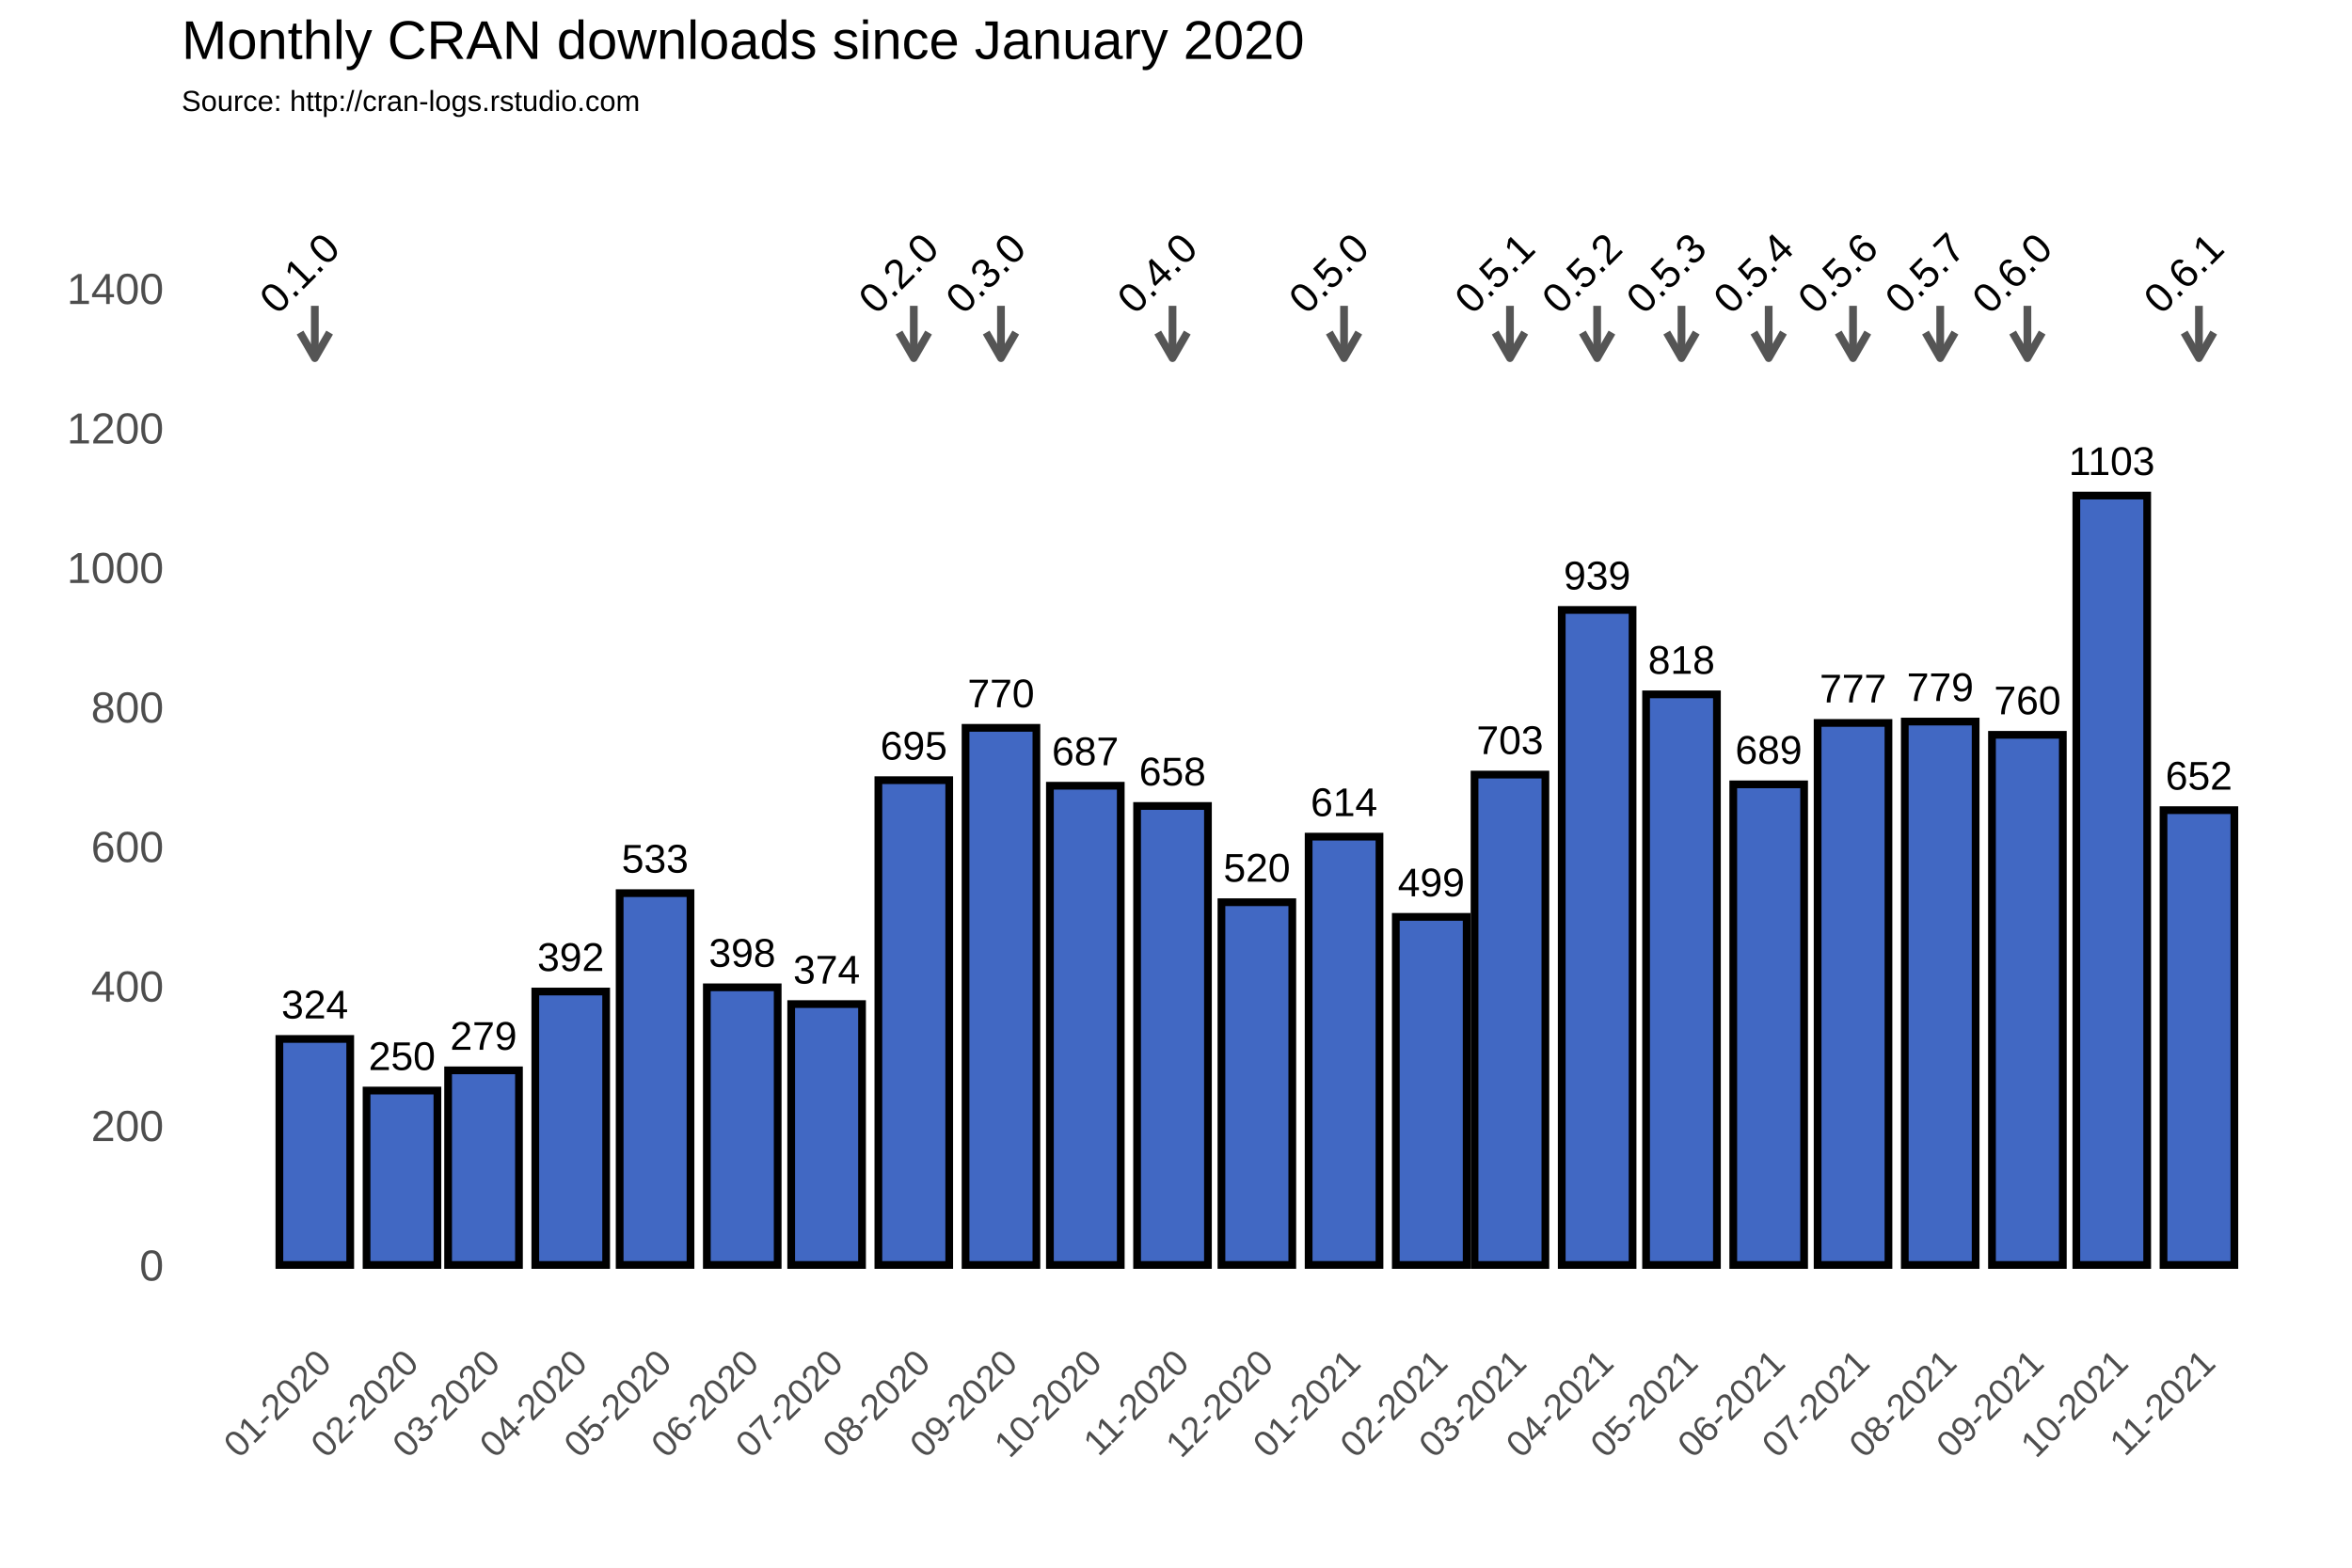
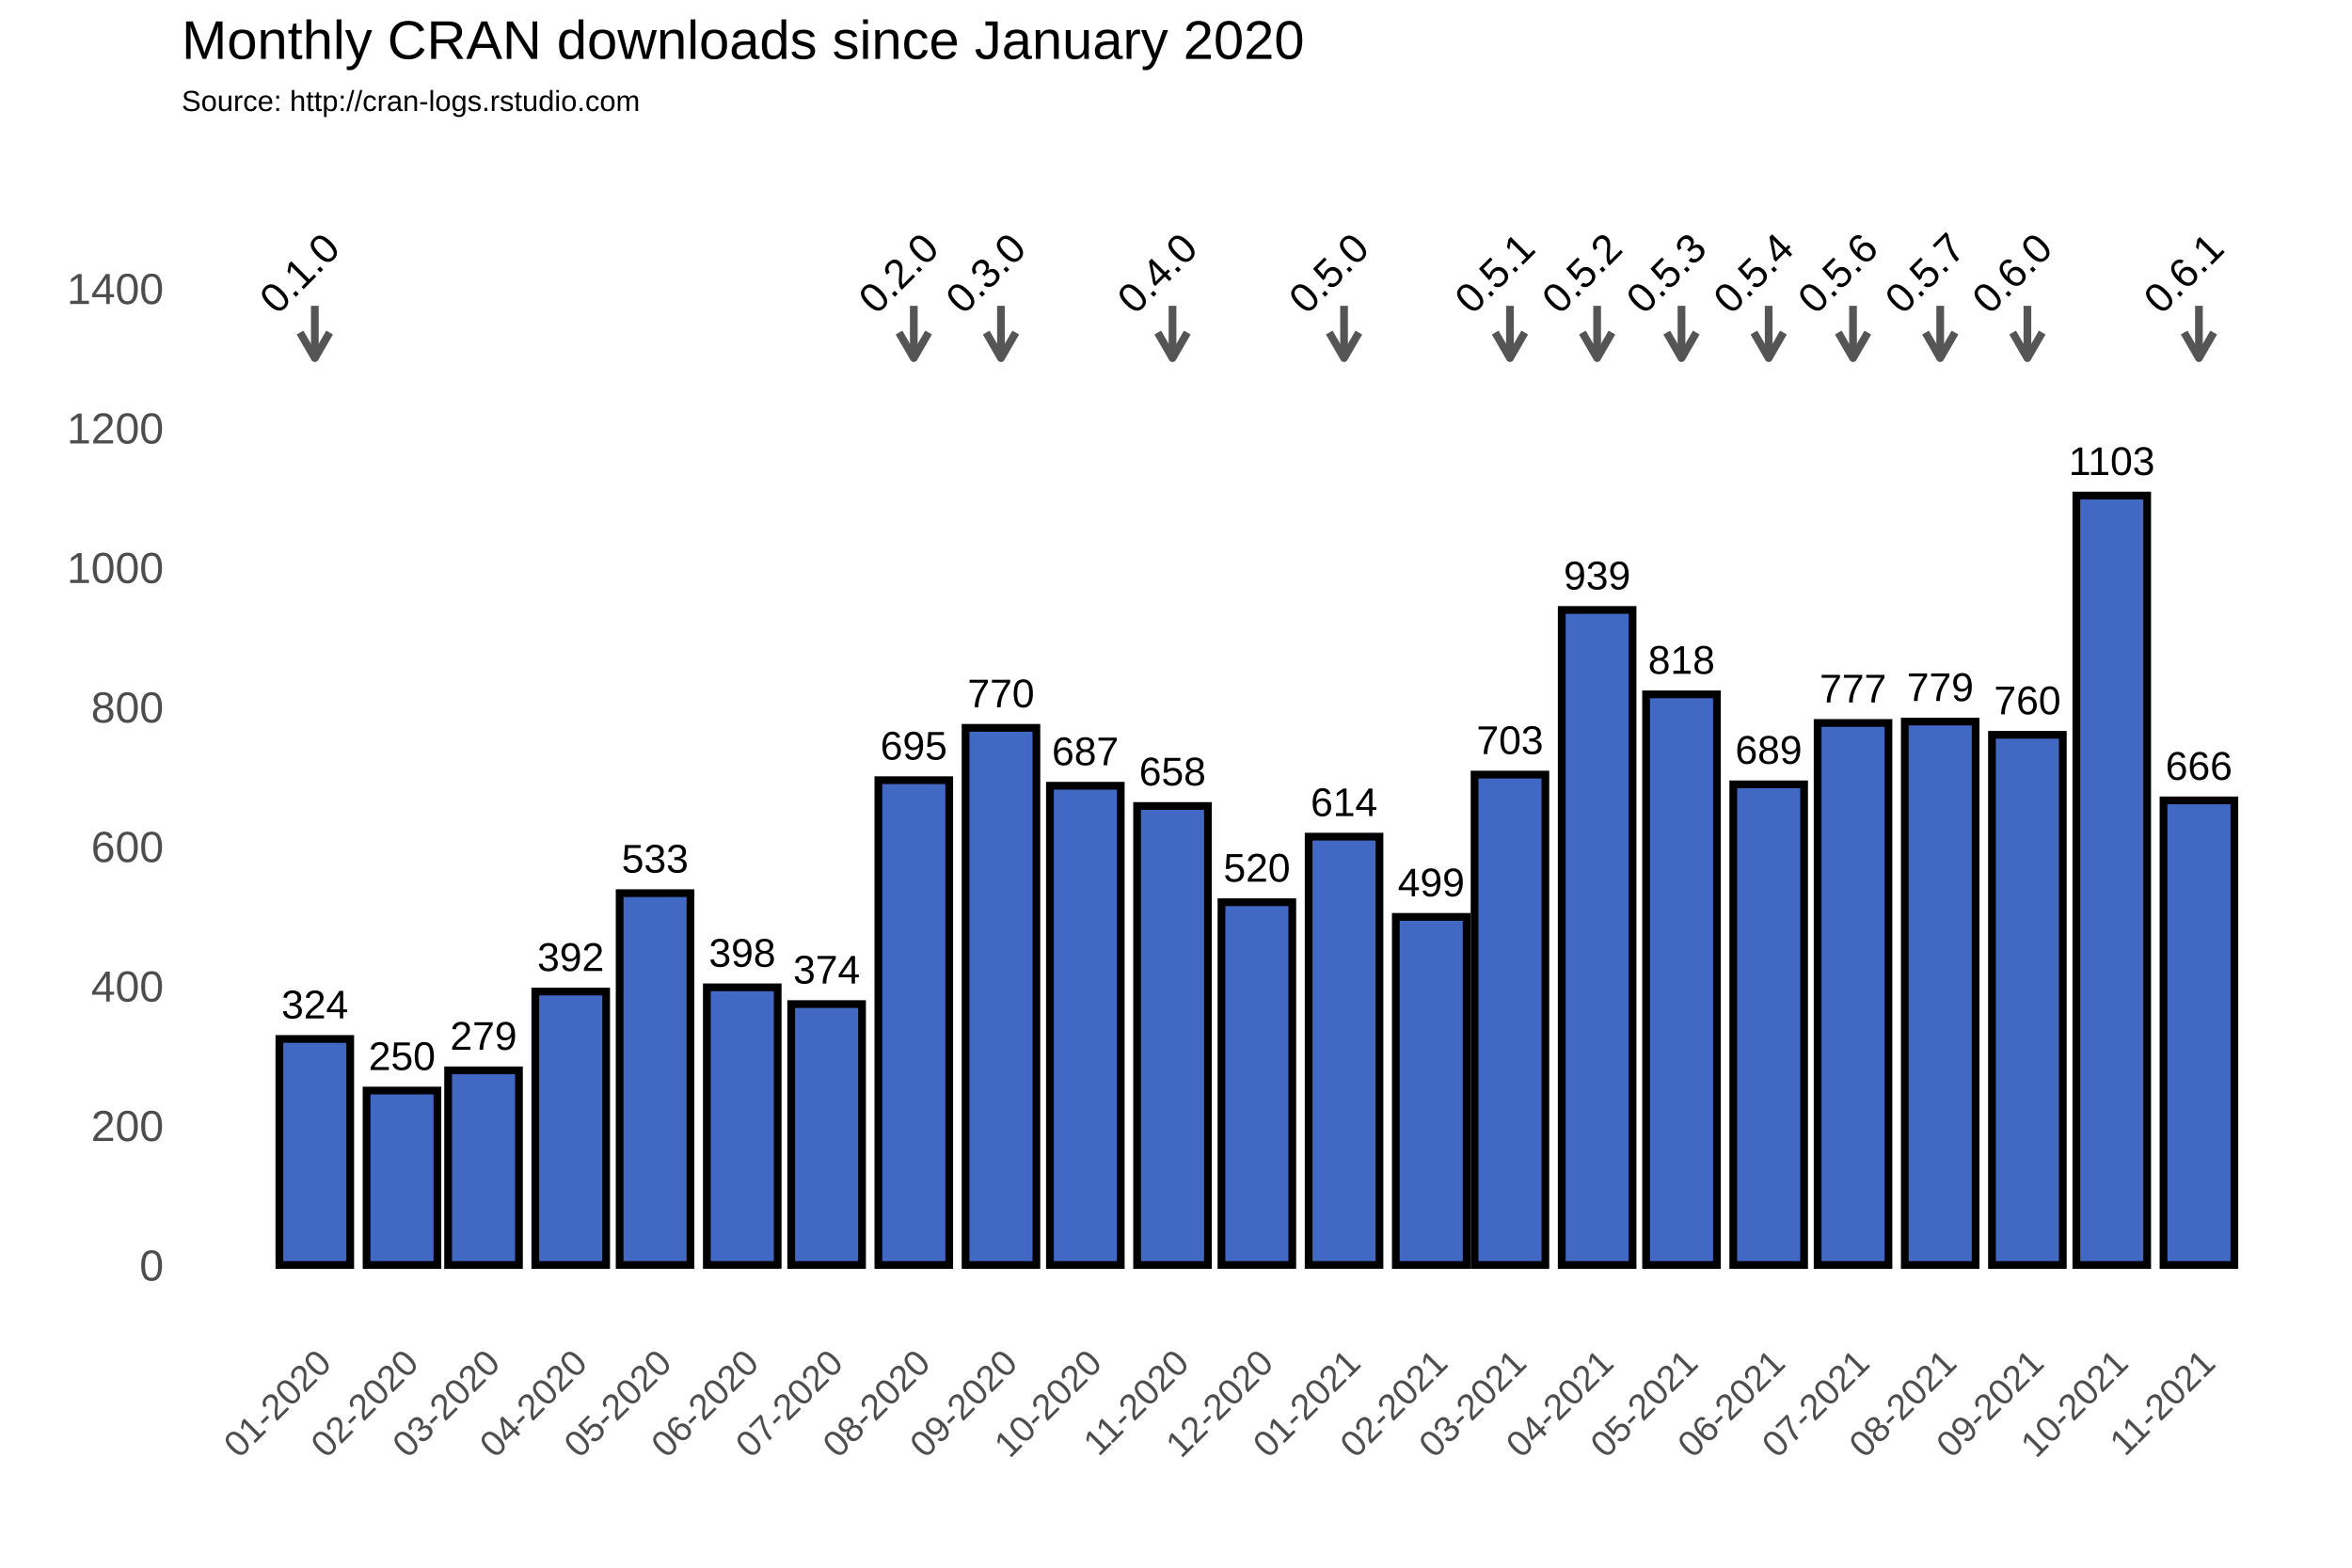
<svg xmlns="http://www.w3.org/2000/svg" class="svglite" width="648.00pt" height="432.00pt" viewBox="0 0 648.00 432.00">
  <defs>
    <style type="text/css">
    .svglite line, .svglite polyline, .svglite polygon, .svglite path, .svglite rect, .svglite circle {
      fill: none;
      stroke: #000000;
      stroke-linecap: round;
      stroke-linejoin: round;
      stroke-miterlimit: 10.00;
    }
  </style>
  </defs>
  <rect width="100%" height="100%" style="stroke: none; fill: #FFFFFF;" />
  <defs>
    <clipPath id="cpMC4wMHw2NDguMDB8MC4wMHw0MzIuMDA=">
      <rect x="0.00" y="0.00" width="648.00" height="432.00" />
    </clipPath>
  </defs>
  <g clip-path="url(#cpMC4wMHw2NDguMDB8MC4wMHw0MzIuMDA=)">
    <rect x="0.00" y="0.00" width="648.00" height="432.00" style="stroke-width: 1.07; stroke: #FFFFFF; fill: #FFFFFF;" />
  </g>
  <defs>
    <clipPath id="cpNTAuMDR8NjQyLjUyfDM3Ljc2fDM2My4zOA==">
      <rect x="50.04" y="37.76" width="592.48" height="325.62" />
    </clipPath>
  </defs>
  <g clip-path="url(#cpNTAuMDR8NjQyLjUyfDM3Ljc2fDM2My4zOA==)">
    <rect x="50.04" y="37.76" width="592.48" height="325.62" style="stroke-width: 1.07; stroke: none;" />
    <polyline points="50.04,329.36 642.52,329.36 " style="stroke-width: 0.53; stroke: #FFFFFF; stroke-linecap: butt;" />
    <polyline points="50.04,290.91 642.52,290.91 " style="stroke-width: 0.53; stroke: #FFFFFF; stroke-linecap: butt;" />
    <polyline points="50.04,252.47 642.52,252.47 " style="stroke-width: 0.53; stroke: #FFFFFF; stroke-linecap: butt;" />
    <polyline points="50.04,214.02 642.52,214.02 " style="stroke-width: 0.53; stroke: #FFFFFF; stroke-linecap: butt;" />
    <polyline points="50.04,175.58 642.52,175.58 " style="stroke-width: 0.53; stroke: #FFFFFF; stroke-linecap: butt;" />
    <polyline points="50.04,137.14 642.52,137.14 " style="stroke-width: 0.53; stroke: #FFFFFF; stroke-linecap: butt;" />
    <polyline points="50.04,98.69 642.52,98.69 " style="stroke-width: 0.53; stroke: #FFFFFF; stroke-linecap: butt;" />
    <polyline points="50.04,60.25 642.52,60.25 " style="stroke-width: 0.53; stroke: #FFFFFF; stroke-linecap: butt;" />
    <polyline points="50.04,41.03 642.52,41.03 " style="stroke-width: 0.53; stroke: #FFFFFF; stroke-linecap: butt;" />
    <polyline points="62.72,363.38 62.72,37.76 " style="stroke-width: 0.53; stroke: #FFFFFF; stroke-linecap: butt;" />
    <polyline points="74.73,363.38 74.73,37.76 " style="stroke-width: 0.53; stroke: #FFFFFF; stroke-linecap: butt;" />
    <polyline points="98.75,363.38 98.75,37.76 " style="stroke-width: 0.53; stroke: #FFFFFF; stroke-linecap: butt;" />
    <polyline points="121.99,363.38 121.99,37.76 " style="stroke-width: 0.53; stroke: #FFFFFF; stroke-linecap: butt;" />
    <polyline points="145.23,363.38 145.23,37.76 " style="stroke-width: 0.53; stroke: #FFFFFF; stroke-linecap: butt;" />
    <polyline points="168.86,363.38 168.86,37.76 " style="stroke-width: 0.53; stroke: #FFFFFF; stroke-linecap: butt;" />
    <polyline points="192.49,363.38 192.49,37.76 " style="stroke-width: 0.53; stroke: #FFFFFF; stroke-linecap: butt;" />
    <polyline points="216.12,363.38 216.12,37.76 " style="stroke-width: 0.53; stroke: #FFFFFF; stroke-linecap: butt;" />
    <polyline points="239.75,363.38 239.75,37.76 " style="stroke-width: 0.53; stroke: #FFFFFF; stroke-linecap: butt;" />
    <polyline points="263.77,363.38 263.77,37.76 " style="stroke-width: 0.53; stroke: #FFFFFF; stroke-linecap: butt;" />
    <polyline points="287.40,363.38 287.40,37.76 " style="stroke-width: 0.53; stroke: #FFFFFF; stroke-linecap: butt;" />
    <polyline points="311.03,363.38 311.03,37.76 " style="stroke-width: 0.53; stroke: #FFFFFF; stroke-linecap: butt;" />
    <polyline points="334.66,363.38 334.66,37.76 " style="stroke-width: 0.53; stroke: #FFFFFF; stroke-linecap: butt;" />
    <polyline points="358.29,363.38 358.29,37.76 " style="stroke-width: 0.53; stroke: #FFFFFF; stroke-linecap: butt;" />
    <polyline points="382.31,363.38 382.31,37.76 " style="stroke-width: 0.53; stroke: #FFFFFF; stroke-linecap: butt;" />
    <polyline points="405.16,363.38 405.16,37.76 " style="stroke-width: 0.53; stroke: #FFFFFF; stroke-linecap: butt;" />
    <polyline points="428.02,363.38 428.02,37.76 " style="stroke-width: 0.53; stroke: #FFFFFF; stroke-linecap: butt;" />
    <polyline points="451.65,363.38 451.65,37.76 " style="stroke-width: 0.53; stroke: #FFFFFF; stroke-linecap: butt;" />
    <polyline points="475.28,363.38 475.28,37.76 " style="stroke-width: 0.53; stroke: #FFFFFF; stroke-linecap: butt;" />
    <polyline points="498.91,363.38 498.91,37.76 " style="stroke-width: 0.53; stroke: #FFFFFF; stroke-linecap: butt;" />
    <polyline points="522.54,363.38 522.54,37.76 " style="stroke-width: 0.53; stroke: #FFFFFF; stroke-linecap: butt;" />
    <polyline points="546.56,363.38 546.56,37.76 " style="stroke-width: 0.53; stroke: #FFFFFF; stroke-linecap: butt;" />
    <polyline points="570.19,363.38 570.19,37.76 " style="stroke-width: 0.53; stroke: #FFFFFF; stroke-linecap: butt;" />
    <polyline points="593.82,363.38 593.82,37.76 " style="stroke-width: 0.53; stroke: #FFFFFF; stroke-linecap: butt;" />
    <polyline points="617.84,363.38 617.84,37.76 " style="stroke-width: 0.53; stroke: #FFFFFF; stroke-linecap: butt;" />
    <polyline points="629.85,363.38 629.85,37.76 " style="stroke-width: 0.53; stroke: #FFFFFF; stroke-linecap: butt;" />
    <polyline points="50.04,348.58 642.52,348.58 " style="stroke-width: 1.07; stroke: #FFFFFF; stroke-linecap: butt;" />
    <polyline points="50.04,310.13 642.52,310.13 " style="stroke-width: 1.07; stroke: #FFFFFF; stroke-linecap: butt;" />
    <polyline points="50.04,271.69 642.52,271.69 " style="stroke-width: 1.07; stroke: #FFFFFF; stroke-linecap: butt;" />
    <polyline points="50.04,233.25 642.52,233.25 " style="stroke-width: 1.07; stroke: #FFFFFF; stroke-linecap: butt;" />
    <polyline points="50.04,194.80 642.52,194.80 " style="stroke-width: 1.07; stroke: #FFFFFF; stroke-linecap: butt;" />
    <polyline points="50.04,156.36 642.52,156.36 " style="stroke-width: 1.07; stroke: #FFFFFF; stroke-linecap: butt;" />
    <polyline points="50.04,117.91 642.52,117.91 " style="stroke-width: 1.07; stroke: #FFFFFF; stroke-linecap: butt;" />
    <polyline points="50.04,79.47 642.52,79.47 " style="stroke-width: 1.07; stroke: #FFFFFF; stroke-linecap: butt;" />
    <polyline points="86.74,363.38 86.74,37.76 " style="stroke-width: 1.07; stroke: #FFFFFF; stroke-linecap: butt;" />
    <polyline points="110.75,363.38 110.75,37.76 " style="stroke-width: 1.07; stroke: #FFFFFF; stroke-linecap: butt;" />
    <polyline points="133.22,363.38 133.22,37.76 " style="stroke-width: 1.07; stroke: #FFFFFF; stroke-linecap: butt;" />
    <polyline points="157.24,363.38 157.24,37.76 " style="stroke-width: 1.07; stroke: #FFFFFF; stroke-linecap: butt;" />
    <polyline points="180.48,363.38 180.48,37.76 " style="stroke-width: 1.07; stroke: #FFFFFF; stroke-linecap: butt;" />
    <polyline points="204.50,363.38 204.50,37.76 " style="stroke-width: 1.07; stroke: #FFFFFF; stroke-linecap: butt;" />
    <polyline points="227.74,363.38 227.74,37.76 " style="stroke-width: 1.07; stroke: #FFFFFF; stroke-linecap: butt;" />
    <polyline points="251.76,363.38 251.76,37.76 " style="stroke-width: 1.07; stroke: #FFFFFF; stroke-linecap: butt;" />
    <polyline points="275.78,363.38 275.78,37.76 " style="stroke-width: 1.07; stroke: #FFFFFF; stroke-linecap: butt;" />
    <polyline points="299.02,363.38 299.02,37.76 " style="stroke-width: 1.07; stroke: #FFFFFF; stroke-linecap: butt;" />
    <polyline points="323.04,363.38 323.04,37.76 " style="stroke-width: 1.07; stroke: #FFFFFF; stroke-linecap: butt;" />
    <polyline points="346.28,363.38 346.28,37.76 " style="stroke-width: 1.07; stroke: #FFFFFF; stroke-linecap: butt;" />
    <polyline points="370.30,363.38 370.30,37.76 " style="stroke-width: 1.07; stroke: #FFFFFF; stroke-linecap: butt;" />
    <polyline points="394.32,363.38 394.32,37.76 " style="stroke-width: 1.07; stroke: #FFFFFF; stroke-linecap: butt;" />
    <polyline points="416.01,363.38 416.01,37.76 " style="stroke-width: 1.07; stroke: #FFFFFF; stroke-linecap: butt;" />
    <polyline points="440.03,363.38 440.03,37.76 " style="stroke-width: 1.07; stroke: #FFFFFF; stroke-linecap: butt;" />
    <polyline points="463.27,363.38 463.27,37.76 " style="stroke-width: 1.07; stroke: #FFFFFF; stroke-linecap: butt;" />
    <polyline points="487.29,363.38 487.29,37.76 " style="stroke-width: 1.07; stroke: #FFFFFF; stroke-linecap: butt;" />
    <polyline points="510.53,363.38 510.53,37.76 " style="stroke-width: 1.07; stroke: #FFFFFF; stroke-linecap: butt;" />
    <polyline points="534.55,363.38 534.55,37.76 " style="stroke-width: 1.07; stroke: #FFFFFF; stroke-linecap: butt;" />
    <polyline points="558.57,363.38 558.57,37.76 " style="stroke-width: 1.07; stroke: #FFFFFF; stroke-linecap: butt;" />
    <polyline points="581.81,363.38 581.81,37.76 " style="stroke-width: 1.07; stroke: #FFFFFF; stroke-linecap: butt;" />
    <polyline points="605.83,363.38 605.83,37.76 " style="stroke-width: 1.07; stroke: #FFFFFF; stroke-linecap: butt;" />
    <rect x="76.97" y="286.30" width="19.52" height="62.28" style="stroke-width: 2.13; stroke-linecap: square; stroke-linejoin: miter; fill: #4168C3;" />
    <rect x="100.99" y="300.52" width="19.52" height="48.06" style="stroke-width: 2.13; stroke-linecap: square; stroke-linejoin: miter; fill: #4168C3;" />
    <rect x="123.46" y="294.95" width="19.52" height="53.63" style="stroke-width: 2.13; stroke-linecap: square; stroke-linejoin: miter; fill: #4168C3;" />
    <rect x="147.48" y="273.23" width="19.52" height="75.35" style="stroke-width: 2.13; stroke-linecap: square; stroke-linejoin: miter; fill: #4168C3;" />
    <rect x="170.72" y="246.12" width="19.52" height="102.45" style="stroke-width: 2.13; stroke-linecap: square; stroke-linejoin: miter; fill: #4168C3;" />
    <rect x="194.74" y="272.07" width="19.52" height="76.50" style="stroke-width: 2.13; stroke-linecap: square; stroke-linejoin: miter; fill: #4168C3;" />
    <rect x="217.98" y="276.69" width="19.52" height="71.89" style="stroke-width: 2.13; stroke-linecap: square; stroke-linejoin: miter; fill: #4168C3;" />
    <rect x="242.00" y="214.99" width="19.52" height="133.59" style="stroke-width: 2.13; stroke-linecap: square; stroke-linejoin: miter; fill: #4168C3;" />
    <rect x="266.02" y="200.57" width="19.52" height="148.01" style="stroke-width: 2.13; stroke-linecap: square; stroke-linejoin: miter; fill: #4168C3;" />
    <rect x="289.26" y="216.52" width="19.52" height="132.06" style="stroke-width: 2.13; stroke-linecap: square; stroke-linejoin: miter; fill: #4168C3;" />
    <rect x="313.28" y="222.10" width="19.52" height="126.48" style="stroke-width: 2.13; stroke-linecap: square; stroke-linejoin: miter; fill: #4168C3;" />
    <rect x="336.52" y="248.62" width="19.52" height="99.95" style="stroke-width: 2.13; stroke-linecap: square; stroke-linejoin: miter; fill: #4168C3;" />
    <rect x="360.54" y="230.55" width="19.52" height="118.02" style="stroke-width: 2.13; stroke-linecap: square; stroke-linejoin: miter; fill: #4168C3;" />
    <rect x="384.56" y="252.66" width="19.52" height="95.92" style="stroke-width: 2.13; stroke-linecap: square; stroke-linejoin: miter; fill: #4168C3;" />
    <rect x="406.25" y="213.45" width="19.52" height="135.13" style="stroke-width: 2.13; stroke-linecap: square; stroke-linejoin: miter; fill: #4168C3;" />
    <rect x="430.27" y="168.08" width="19.52" height="180.50" style="stroke-width: 2.13; stroke-linecap: square; stroke-linejoin: miter; fill: #4168C3;" />
    <rect x="453.51" y="191.34" width="19.52" height="157.24" style="stroke-width: 2.13; stroke-linecap: square; stroke-linejoin: miter; fill: #4168C3;" />
    <rect x="477.53" y="216.14" width="19.52" height="132.44" style="stroke-width: 2.13; stroke-linecap: square; stroke-linejoin: miter; fill: #4168C3;" />
    <rect x="500.77" y="199.22" width="19.52" height="149.36" style="stroke-width: 2.13; stroke-linecap: square; stroke-linejoin: miter; fill: #4168C3;" />
    <rect x="524.79" y="198.84" width="19.52" height="149.74" style="stroke-width: 2.13; stroke-linecap: square; stroke-linejoin: miter; fill: #4168C3;" />
    <rect x="548.81" y="202.49" width="19.52" height="146.09" style="stroke-width: 2.13; stroke-linecap: square; stroke-linejoin: miter; fill: #4168C3;" />
    <rect x="572.05" y="136.56" width="19.52" height="212.02" style="stroke-width: 2.13; stroke-linecap: square; stroke-linejoin: miter; fill: #4168C3;" />
-     <rect x="596.07" y="223.25" width="19.52" height="125.33" style="stroke-width: 2.13; stroke-linecap: square; stroke-linejoin: miter; fill: #4168C3;" />
+     <rect x="596.07" y="220.56" width="19.52" height="128.02" style="stroke-width: 2.13; stroke-linecap: square; stroke-linejoin: miter; fill: #4168C3;" />
    <text x="86.74" y="280.64" text-anchor="middle" style="font-size: 11.04px; font-family: Arial;" textLength="18.40px" lengthAdjust="spacingAndGlyphs">324</text>
    <text x="110.75" y="294.86" text-anchor="middle" style="font-size: 11.04px; font-family: Arial;" textLength="18.40px" lengthAdjust="spacingAndGlyphs">250</text>
    <text x="133.22" y="289.29" text-anchor="middle" style="font-size: 11.04px; font-family: Arial;" textLength="18.40px" lengthAdjust="spacingAndGlyphs">279</text>
    <text x="157.24" y="267.57" text-anchor="middle" style="font-size: 11.04px; font-family: Arial;" textLength="18.40px" lengthAdjust="spacingAndGlyphs">392</text>
    <text x="180.48" y="240.46" text-anchor="middle" style="font-size: 11.04px; font-family: Arial;" textLength="18.40px" lengthAdjust="spacingAndGlyphs">533</text>
    <text x="204.50" y="266.41" text-anchor="middle" style="font-size: 11.04px; font-family: Arial;" textLength="18.40px" lengthAdjust="spacingAndGlyphs">398</text>
    <text x="227.74" y="271.03" text-anchor="middle" style="font-size: 11.04px; font-family: Arial;" textLength="18.40px" lengthAdjust="spacingAndGlyphs">374</text>
    <text x="251.76" y="209.32" text-anchor="middle" style="font-size: 11.04px; font-family: Arial;" textLength="18.40px" lengthAdjust="spacingAndGlyphs">695</text>
    <text x="275.78" y="194.91" text-anchor="middle" style="font-size: 11.04px; font-family: Arial;" textLength="18.40px" lengthAdjust="spacingAndGlyphs">770</text>
    <text x="299.02" y="210.86" text-anchor="middle" style="font-size: 11.04px; font-family: Arial;" textLength="18.40px" lengthAdjust="spacingAndGlyphs">687</text>
    <text x="323.04" y="216.44" text-anchor="middle" style="font-size: 11.04px; font-family: Arial;" textLength="18.40px" lengthAdjust="spacingAndGlyphs">658</text>
    <text x="346.28" y="242.96" text-anchor="middle" style="font-size: 11.04px; font-family: Arial;" textLength="18.40px" lengthAdjust="spacingAndGlyphs">520</text>
    <text x="370.30" y="224.89" text-anchor="middle" style="font-size: 11.04px; font-family: Arial;" textLength="18.40px" lengthAdjust="spacingAndGlyphs">614</text>
    <text x="394.32" y="247.00" text-anchor="middle" style="font-size: 11.04px; font-family: Arial;" textLength="18.40px" lengthAdjust="spacingAndGlyphs">499</text>
    <text x="416.01" y="207.79" text-anchor="middle" style="font-size: 11.04px; font-family: Arial;" textLength="18.40px" lengthAdjust="spacingAndGlyphs">703</text>
    <text x="440.03" y="162.42" text-anchor="middle" style="font-size: 11.04px; font-family: Arial;" textLength="18.40px" lengthAdjust="spacingAndGlyphs">939</text>
    <text x="463.27" y="185.68" text-anchor="middle" style="font-size: 11.04px; font-family: Arial;" textLength="18.40px" lengthAdjust="spacingAndGlyphs">818</text>
    <text x="487.29" y="210.48" text-anchor="middle" style="font-size: 11.04px; font-family: Arial;" textLength="18.40px" lengthAdjust="spacingAndGlyphs">689</text>
    <text x="510.53" y="193.56" text-anchor="middle" style="font-size: 11.04px; font-family: Arial;" textLength="18.40px" lengthAdjust="spacingAndGlyphs">777</text>
    <text x="534.55" y="193.18" text-anchor="middle" style="font-size: 11.04px; font-family: Arial;" textLength="18.40px" lengthAdjust="spacingAndGlyphs">779</text>
    <text x="558.57" y="196.83" text-anchor="middle" style="font-size: 11.04px; font-family: Arial;" textLength="18.40px" lengthAdjust="spacingAndGlyphs">760</text>
    <text x="581.81" y="130.90" text-anchor="middle" style="font-size: 11.04px; font-family: Arial;" textLength="23.72px" lengthAdjust="spacingAndGlyphs">1103</text>
-     <text x="605.83" y="217.59" text-anchor="middle" style="font-size: 11.04px; font-family: Arial;" textLength="18.40px" lengthAdjust="spacingAndGlyphs">652</text>
+     <text x="605.83" y="214.90" text-anchor="middle" style="font-size: 11.04px; font-family: Arial;" textLength="18.40px" lengthAdjust="spacingAndGlyphs">666</text>
    <line x1="86.74" y1="84.27" x2="86.74" y2="98.69" style="stroke-width: 2.13; stroke: #555555; stroke-linecap: butt;" />
    <polyline points="82.67,91.64 86.74,98.69 90.81,91.64 " style="stroke-width: 2.13; stroke: #555555; stroke-linecap: butt;" />
    <line x1="251.76" y1="84.27" x2="251.76" y2="98.69" style="stroke-width: 2.13; stroke: #555555; stroke-linecap: butt;" />
    <polyline points="247.69,91.64 251.76,98.69 255.83,91.64 " style="stroke-width: 2.13; stroke: #555555; stroke-linecap: butt;" />
    <line x1="275.78" y1="84.27" x2="275.78" y2="98.69" style="stroke-width: 2.13; stroke: #555555; stroke-linecap: butt;" />
    <polyline points="271.71,91.64 275.78,98.69 279.85,91.64 " style="stroke-width: 2.13; stroke: #555555; stroke-linecap: butt;" />
    <line x1="323.04" y1="84.27" x2="323.04" y2="98.69" style="stroke-width: 2.13; stroke: #555555; stroke-linecap: butt;" />
    <polyline points="318.97,91.64 323.04,98.69 327.11,91.64 " style="stroke-width: 2.13; stroke: #555555; stroke-linecap: butt;" />
    <line x1="370.30" y1="84.27" x2="370.30" y2="98.69" style="stroke-width: 2.13; stroke: #555555; stroke-linecap: butt;" />
    <polyline points="366.23,91.64 370.30,98.69 374.37,91.64 " style="stroke-width: 2.13; stroke: #555555; stroke-linecap: butt;" />
    <line x1="416.01" y1="84.27" x2="416.01" y2="98.69" style="stroke-width: 2.13; stroke: #555555; stroke-linecap: butt;" />
    <polyline points="411.94,91.64 416.01,98.69 420.08,91.64 " style="stroke-width: 2.13; stroke: #555555; stroke-linecap: butt;" />
    <line x1="440.03" y1="84.27" x2="440.03" y2="98.69" style="stroke-width: 2.13; stroke: #555555; stroke-linecap: butt;" />
    <polyline points="435.96,91.64 440.03,98.69 444.10,91.64 " style="stroke-width: 2.13; stroke: #555555; stroke-linecap: butt;" />
    <line x1="463.27" y1="84.27" x2="463.27" y2="98.69" style="stroke-width: 2.13; stroke: #555555; stroke-linecap: butt;" />
    <polyline points="459.20,91.64 463.27,98.69 467.34,91.64 " style="stroke-width: 2.13; stroke: #555555; stroke-linecap: butt;" />
    <line x1="487.29" y1="84.27" x2="487.29" y2="98.69" style="stroke-width: 2.13; stroke: #555555; stroke-linecap: butt;" />
    <polyline points="483.22,91.64 487.29,98.69 491.36,91.64 " style="stroke-width: 2.13; stroke: #555555; stroke-linecap: butt;" />
    <line x1="510.53" y1="84.27" x2="510.53" y2="98.69" style="stroke-width: 2.13; stroke: #555555; stroke-linecap: butt;" />
    <polyline points="506.46,91.64 510.53,98.69 514.60,91.64 " style="stroke-width: 2.13; stroke: #555555; stroke-linecap: butt;" />
    <line x1="534.55" y1="84.27" x2="534.55" y2="98.69" style="stroke-width: 2.13; stroke: #555555; stroke-linecap: butt;" />
    <polyline points="530.48,91.64 534.55,98.69 538.62,91.64 " style="stroke-width: 2.13; stroke: #555555; stroke-linecap: butt;" />
    <line x1="558.57" y1="84.27" x2="558.57" y2="98.69" style="stroke-width: 2.13; stroke: #555555; stroke-linecap: butt;" />
    <polyline points="554.50,91.64 558.57,98.69 562.64,91.64 " style="stroke-width: 2.13; stroke: #555555; stroke-linecap: butt;" />
    <line x1="605.83" y1="84.27" x2="605.83" y2="98.69" style="stroke-width: 2.13; stroke: #555555; stroke-linecap: butt;" />
    <polyline points="601.76,91.64 605.83,98.69 609.90,91.64 " style="stroke-width: 2.13; stroke: #555555; stroke-linecap: butt;" />
    <text transform="translate(85.30,78.03) rotate(-45)" text-anchor="middle" style="font-size: 11.38px; font-family: Arial;" textLength="25.31px" lengthAdjust="spacingAndGlyphs">0.1.0</text>
    <text transform="translate(250.32,78.03) rotate(-45)" text-anchor="middle" style="font-size: 11.38px; font-family: Arial;" textLength="25.31px" lengthAdjust="spacingAndGlyphs">0.2.0</text>
    <text transform="translate(274.34,78.03) rotate(-45)" text-anchor="middle" style="font-size: 11.38px; font-family: Arial;" textLength="25.31px" lengthAdjust="spacingAndGlyphs">0.3.0</text>
    <text transform="translate(321.60,78.03) rotate(-45)" text-anchor="middle" style="font-size: 11.38px; font-family: Arial;" textLength="25.31px" lengthAdjust="spacingAndGlyphs">0.4.0</text>
    <text transform="translate(368.86,78.03) rotate(-45)" text-anchor="middle" style="font-size: 11.38px; font-family: Arial;" textLength="25.31px" lengthAdjust="spacingAndGlyphs">0.5.0</text>
    <text transform="translate(414.57,78.03) rotate(-45)" text-anchor="middle" style="font-size: 11.38px; font-family: Arial;" textLength="25.31px" lengthAdjust="spacingAndGlyphs">0.5.1</text>
    <text transform="translate(438.59,78.03) rotate(-45)" text-anchor="middle" style="font-size: 11.38px; font-family: Arial;" textLength="25.31px" lengthAdjust="spacingAndGlyphs">0.5.2</text>
    <text transform="translate(461.83,78.03) rotate(-45)" text-anchor="middle" style="font-size: 11.38px; font-family: Arial;" textLength="25.31px" lengthAdjust="spacingAndGlyphs">0.5.3</text>
    <text transform="translate(485.85,78.03) rotate(-45)" text-anchor="middle" style="font-size: 11.38px; font-family: Arial;" textLength="25.31px" lengthAdjust="spacingAndGlyphs">0.5.4</text>
    <text transform="translate(509.09,78.03) rotate(-45)" text-anchor="middle" style="font-size: 11.38px; font-family: Arial;" textLength="25.31px" lengthAdjust="spacingAndGlyphs">0.5.6</text>
    <text transform="translate(533.11,78.03) rotate(-45)" text-anchor="middle" style="font-size: 11.38px; font-family: Arial;" textLength="25.31px" lengthAdjust="spacingAndGlyphs">0.5.7</text>
    <text transform="translate(557.13,78.03) rotate(-45)" text-anchor="middle" style="font-size: 11.38px; font-family: Arial;" textLength="25.31px" lengthAdjust="spacingAndGlyphs">0.6.0</text>
    <text transform="translate(604.39,78.03) rotate(-45)" text-anchor="middle" style="font-size: 11.38px; font-family: Arial;" textLength="25.31px" lengthAdjust="spacingAndGlyphs">0.6.1</text>
  </g>
  <g clip-path="url(#cpMC4wMHw2NDguMDB8MC4wMHw0MzIuMDA=)">
    <text x="45.11" y="352.88" text-anchor="end" style="font-size: 12.00px; fill: #4D4D4D; font-family: Arial;" textLength="6.67px" lengthAdjust="spacingAndGlyphs">0</text>
    <text x="45.11" y="314.43" text-anchor="end" style="font-size: 12.00px; fill: #4D4D4D; font-family: Arial;" textLength="20.02px" lengthAdjust="spacingAndGlyphs">200</text>
    <text x="45.11" y="275.99" text-anchor="end" style="font-size: 12.00px; fill: #4D4D4D; font-family: Arial;" textLength="20.02px" lengthAdjust="spacingAndGlyphs">400</text>
    <text x="45.11" y="237.54" text-anchor="end" style="font-size: 12.00px; fill: #4D4D4D; font-family: Arial;" textLength="20.02px" lengthAdjust="spacingAndGlyphs">600</text>
    <text x="45.11" y="199.10" text-anchor="end" style="font-size: 12.00px; fill: #4D4D4D; font-family: Arial;" textLength="20.02px" lengthAdjust="spacingAndGlyphs">800</text>
    <text x="45.11" y="160.66" text-anchor="end" style="font-size: 12.00px; fill: #4D4D4D; font-family: Arial;" textLength="26.70px" lengthAdjust="spacingAndGlyphs">1000</text>
    <text x="45.11" y="122.21" text-anchor="end" style="font-size: 12.00px; fill: #4D4D4D; font-family: Arial;" textLength="26.70px" lengthAdjust="spacingAndGlyphs">1200</text>
    <text x="45.11" y="83.77" text-anchor="end" style="font-size: 12.00px; fill: #4D4D4D; font-family: Arial;" textLength="26.70px" lengthAdjust="spacingAndGlyphs">1400</text>
    <text transform="translate(91.80,376.17) rotate(-45)" text-anchor="end" style="font-size: 10.00px; fill: #4D4D4D; font-family: Arial;" textLength="36.73px" lengthAdjust="spacingAndGlyphs">01-2020</text>
    <text transform="translate(115.82,376.17) rotate(-45)" text-anchor="end" style="font-size: 10.00px; fill: #4D4D4D; font-family: Arial;" textLength="36.73px" lengthAdjust="spacingAndGlyphs">02-2020</text>
    <text transform="translate(138.29,376.17) rotate(-45)" text-anchor="end" style="font-size: 10.00px; fill: #4D4D4D; font-family: Arial;" textLength="36.73px" lengthAdjust="spacingAndGlyphs">03-2020</text>
    <text transform="translate(162.31,376.17) rotate(-45)" text-anchor="end" style="font-size: 10.00px; fill: #4D4D4D; font-family: Arial;" textLength="36.73px" lengthAdjust="spacingAndGlyphs">04-2020</text>
    <text transform="translate(185.55,376.17) rotate(-45)" text-anchor="end" style="font-size: 10.00px; fill: #4D4D4D; font-family: Arial;" textLength="36.73px" lengthAdjust="spacingAndGlyphs">05-2020</text>
    <text transform="translate(209.57,376.17) rotate(-45)" text-anchor="end" style="font-size: 10.00px; fill: #4D4D4D; font-family: Arial;" textLength="36.73px" lengthAdjust="spacingAndGlyphs">06-2020</text>
    <text transform="translate(232.81,376.17) rotate(-45)" text-anchor="end" style="font-size: 10.00px; fill: #4D4D4D; font-family: Arial;" textLength="36.73px" lengthAdjust="spacingAndGlyphs">07-2020</text>
    <text transform="translate(256.83,376.17) rotate(-45)" text-anchor="end" style="font-size: 10.00px; fill: #4D4D4D; font-family: Arial;" textLength="36.73px" lengthAdjust="spacingAndGlyphs">08-2020</text>
    <text transform="translate(280.84,376.17) rotate(-45)" text-anchor="end" style="font-size: 10.00px; fill: #4D4D4D; font-family: Arial;" textLength="36.73px" lengthAdjust="spacingAndGlyphs">09-2020</text>
    <text transform="translate(304.09,376.17) rotate(-45)" text-anchor="end" style="font-size: 10.00px; fill: #4D4D4D; font-family: Arial;" textLength="36.73px" lengthAdjust="spacingAndGlyphs">10-2020</text>
    <text transform="translate(328.10,376.17) rotate(-45)" text-anchor="end" style="font-size: 10.00px; fill: #4D4D4D; font-family: Arial;" textLength="35.99px" lengthAdjust="spacingAndGlyphs">11-2020</text>
    <text transform="translate(351.35,376.17) rotate(-45)" text-anchor="end" style="font-size: 10.00px; fill: #4D4D4D; font-family: Arial;" textLength="36.73px" lengthAdjust="spacingAndGlyphs">12-2020</text>
    <text transform="translate(375.37,376.17) rotate(-45)" text-anchor="end" style="font-size: 10.00px; fill: #4D4D4D; font-family: Arial;" textLength="36.73px" lengthAdjust="spacingAndGlyphs">01-2021</text>
    <text transform="translate(399.38,376.17) rotate(-45)" text-anchor="end" style="font-size: 10.00px; fill: #4D4D4D; font-family: Arial;" textLength="36.73px" lengthAdjust="spacingAndGlyphs">02-2021</text>
    <text transform="translate(421.08,376.17) rotate(-45)" text-anchor="end" style="font-size: 10.00px; fill: #4D4D4D; font-family: Arial;" textLength="36.73px" lengthAdjust="spacingAndGlyphs">03-2021</text>
    <text transform="translate(445.09,376.17) rotate(-45)" text-anchor="end" style="font-size: 10.00px; fill: #4D4D4D; font-family: Arial;" textLength="36.73px" lengthAdjust="spacingAndGlyphs">04-2021</text>
    <text transform="translate(468.34,376.17) rotate(-45)" text-anchor="end" style="font-size: 10.00px; fill: #4D4D4D; font-family: Arial;" textLength="36.73px" lengthAdjust="spacingAndGlyphs">05-2021</text>
    <text transform="translate(492.35,376.17) rotate(-45)" text-anchor="end" style="font-size: 10.00px; fill: #4D4D4D; font-family: Arial;" textLength="36.73px" lengthAdjust="spacingAndGlyphs">06-2021</text>
    <text transform="translate(515.60,376.17) rotate(-45)" text-anchor="end" style="font-size: 10.00px; fill: #4D4D4D; font-family: Arial;" textLength="36.73px" lengthAdjust="spacingAndGlyphs">07-2021</text>
    <text transform="translate(539.62,376.17) rotate(-45)" text-anchor="end" style="font-size: 10.00px; fill: #4D4D4D; font-family: Arial;" textLength="36.73px" lengthAdjust="spacingAndGlyphs">08-2021</text>
    <text transform="translate(563.63,376.17) rotate(-45)" text-anchor="end" style="font-size: 10.00px; fill: #4D4D4D; font-family: Arial;" textLength="36.73px" lengthAdjust="spacingAndGlyphs">09-2021</text>
    <text transform="translate(586.88,376.17) rotate(-45)" text-anchor="end" style="font-size: 10.00px; fill: #4D4D4D; font-family: Arial;" textLength="36.73px" lengthAdjust="spacingAndGlyphs">10-2021</text>
    <text transform="translate(610.89,376.17) rotate(-45)" text-anchor="end" style="font-size: 10.00px; fill: #4D4D4D; font-family: Arial;" textLength="35.99px" lengthAdjust="spacingAndGlyphs">11-2021</text>
    <text x="50.04" y="30.59" style="font-size: 8.00px; font-family: Arial;" textLength="126.32px" lengthAdjust="spacingAndGlyphs">Source: http://cran-logs.rstudio.com</text>
    <text x="50.04" y="16.22" style="font-size: 15.00px; font-family: Arial;" textLength="309.25px" lengthAdjust="spacingAndGlyphs">Monthly CRAN downloads since January 2020</text>
  </g>
</svg>
